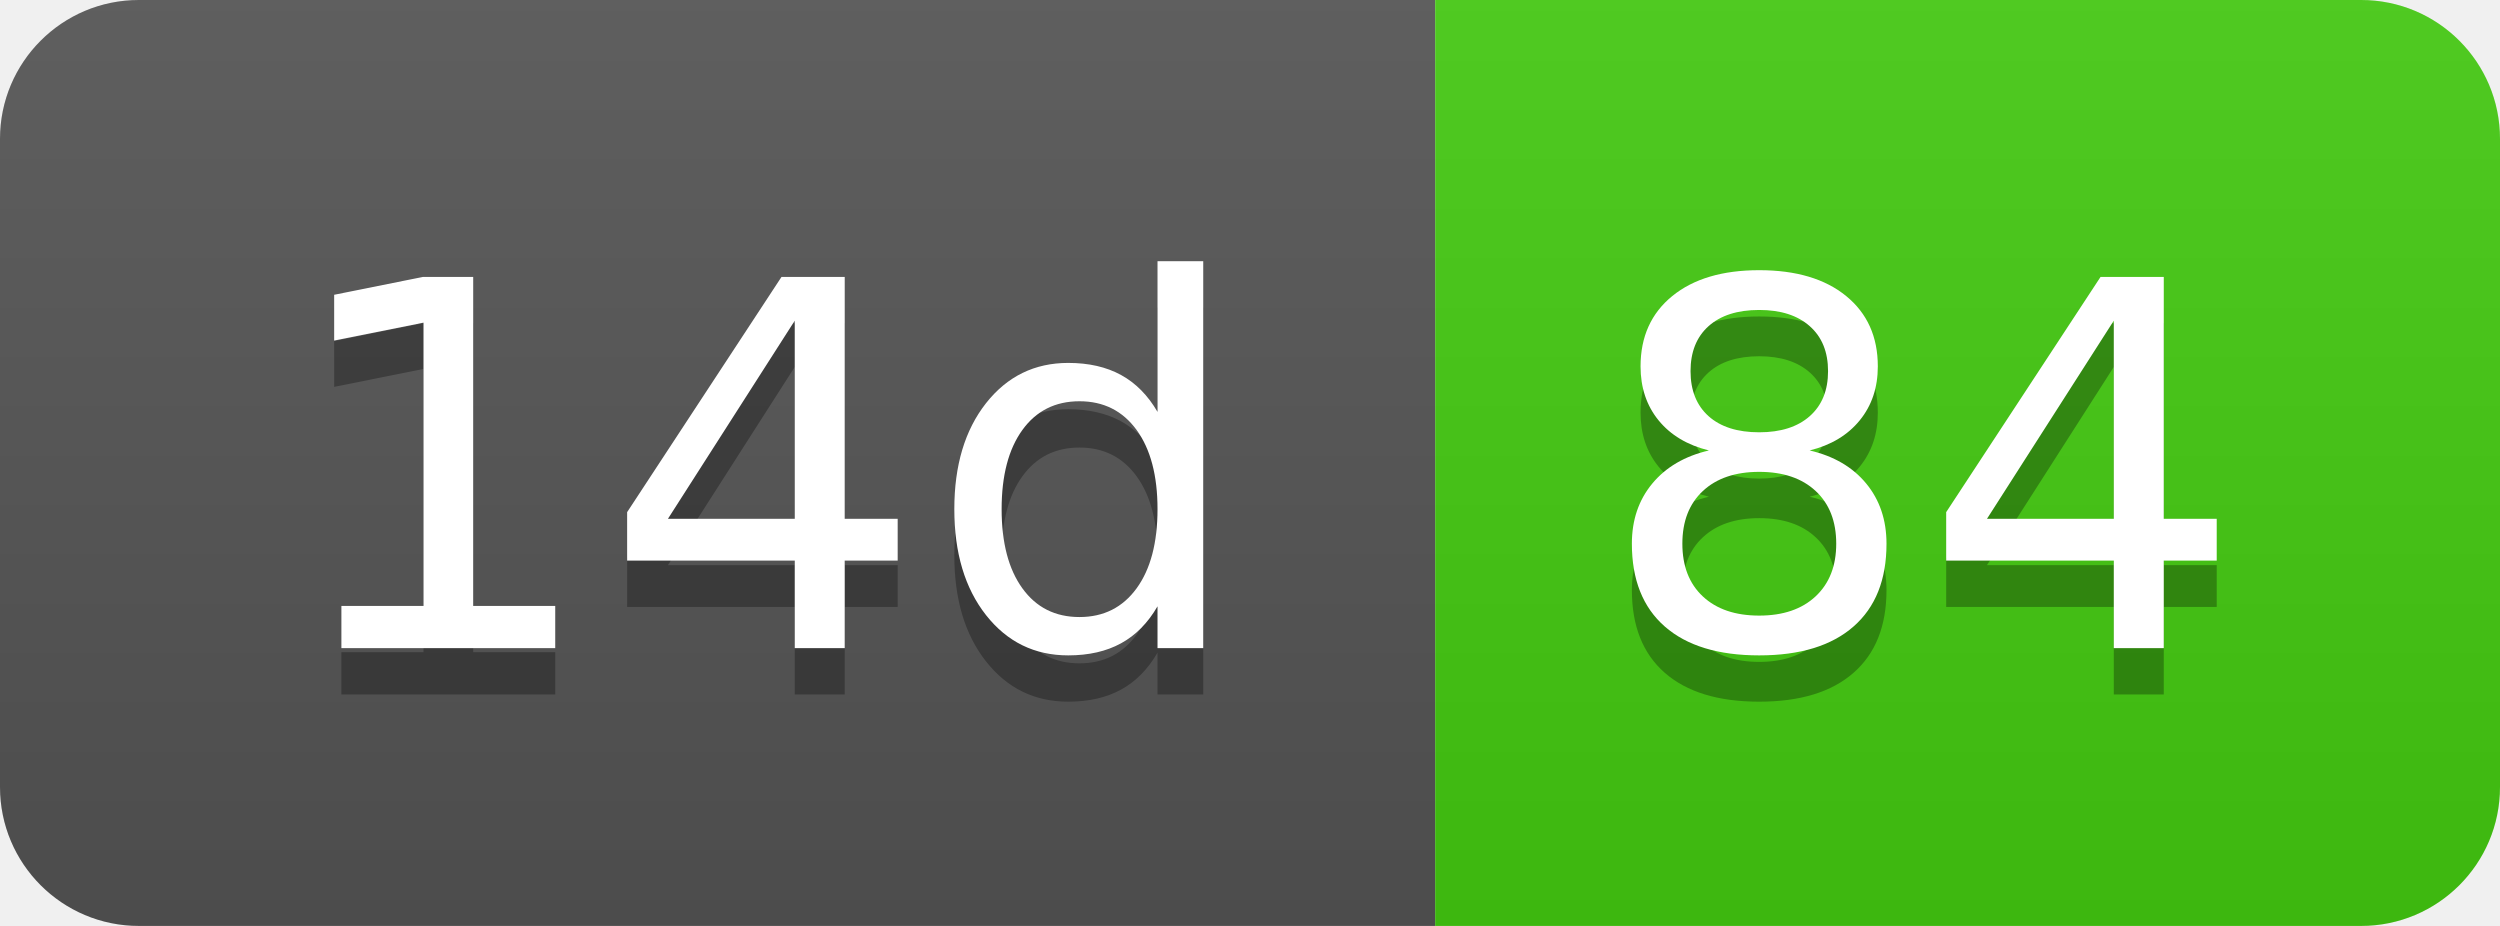
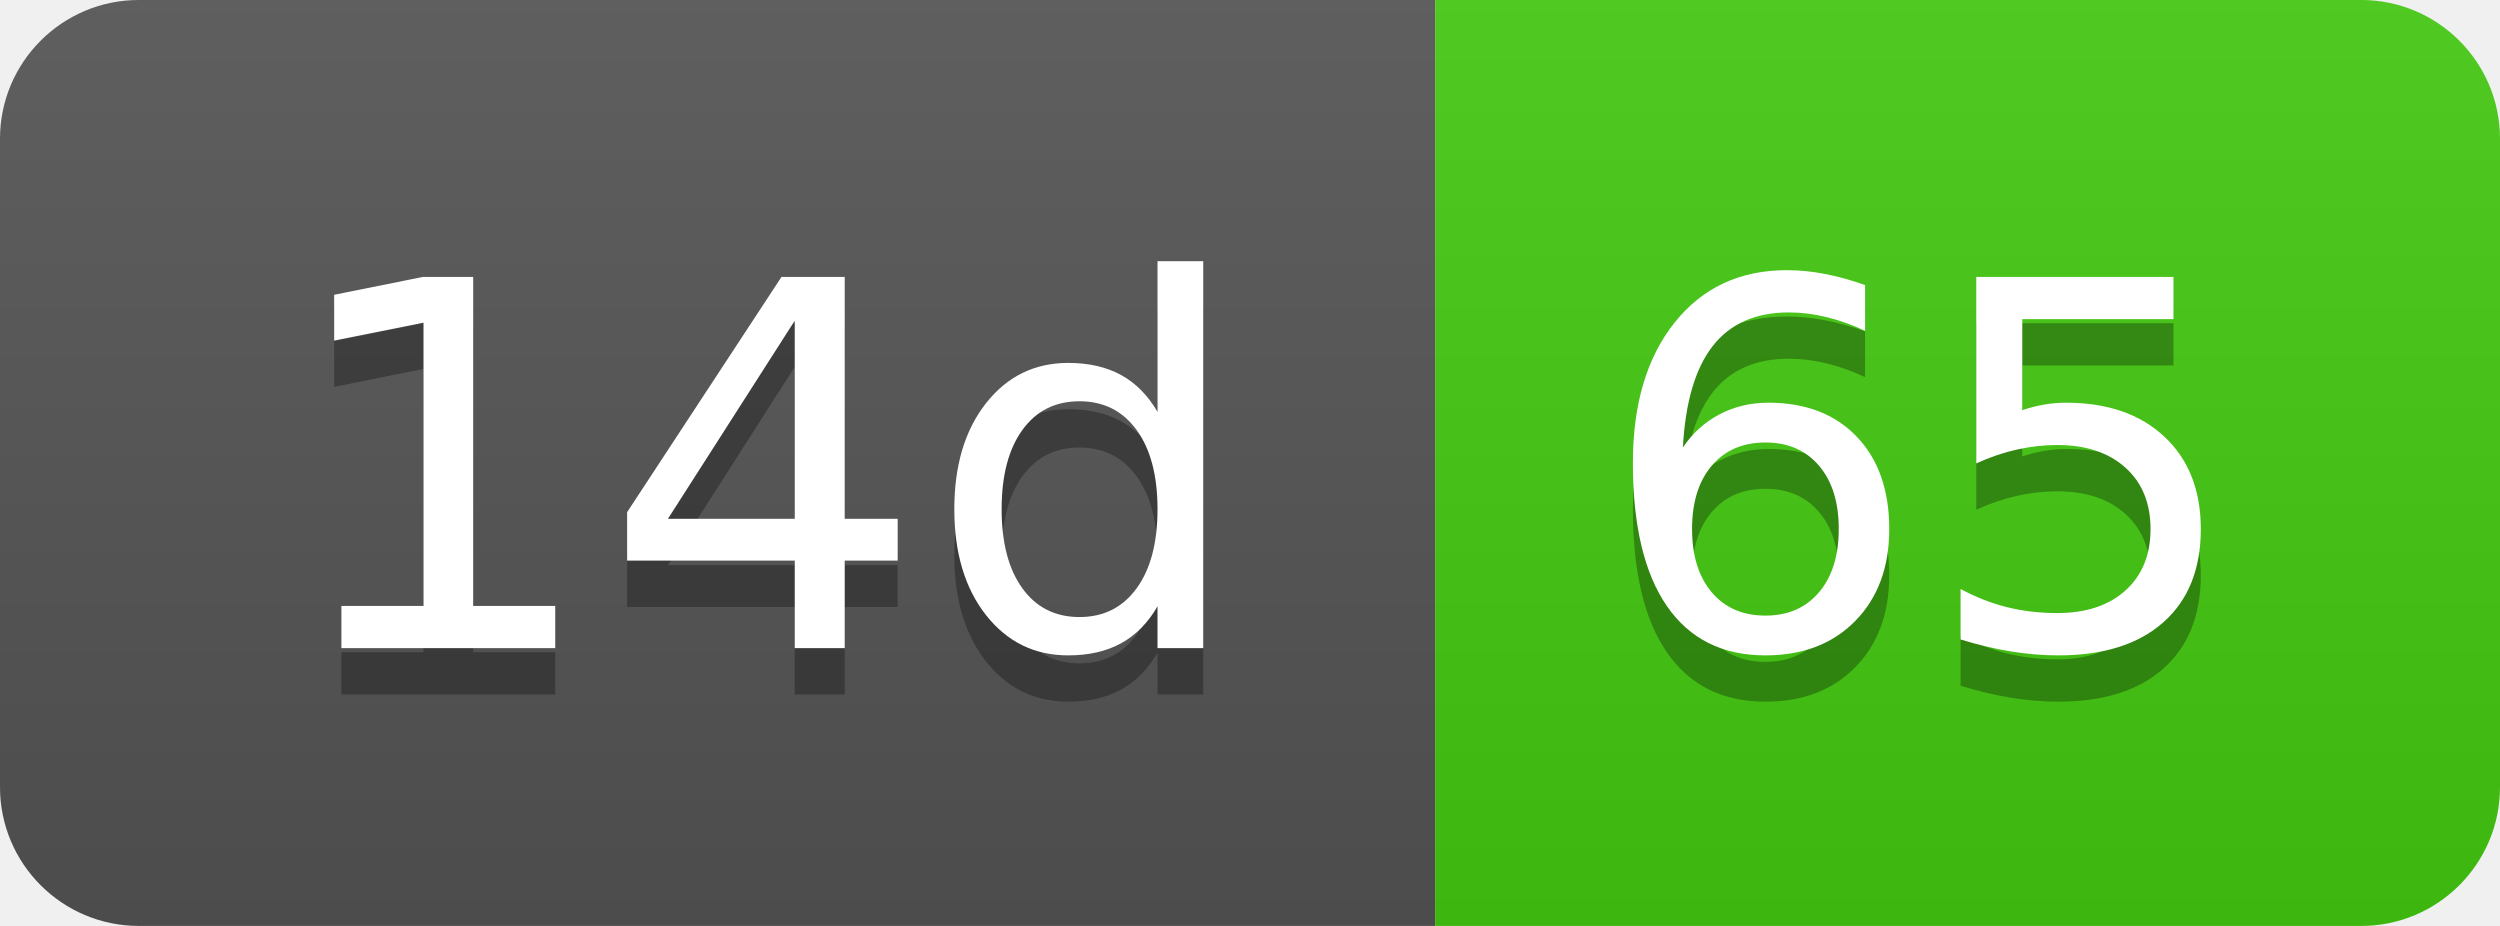
- <svg xmlns="http://www.w3.org/2000/svg" width="54" height="20" role="img" aria-label="14d: 84">
+ <svg xmlns="http://www.w3.org/2000/svg" width="54" height="20" role="img" aria-label="14d: 65">
  <linearGradient id="s" x2="0" y2="100%">
    <stop offset="0" stop-color="#bbb" stop-opacity=".1" />
    <stop offset="1" stop-opacity=".1" />
  </linearGradient>
  <clipPath id="r">
    <rect width="54" height="20" rx="3" fill="#fff" />
  </clipPath>
  <g clip-path="url(#r)">
    <rect width="31" height="20" fill="#555" />
    <rect x="31" width="23" height="20" fill="#4c1" />
    <rect width="54" height="20" fill="url(#s)" />
  </g>
  <g fill="#fff" text-anchor="middle" font-family="Verdana,Geneva,DejaVu Sans,sans-serif" text-rendering="geometricPrecision" font-size="110">
    <text aria-hidden="true" x="165" y="150" fill="#010101" fill-opacity=".3" transform="scale(.1)" textLength="210">14d</text>
    <text x="165" y="140" transform="scale(.1)" fill="#fff" textLength="210">14d</text>
-     <text aria-hidden="true" x="415" y="150" fill="#010101" fill-opacity=".3" transform="scale(.1)" textLength="130">84</text>
-     <text x="415" y="140" transform="scale(.1)" fill="#fff" textLength="130">84</text>
+     <text aria-hidden="true" x="415" y="150" fill="#010101" fill-opacity=".3" transform="scale(.1)" textLength="130">65</text>
+     <text x="415" y="140" transform="scale(.1)" fill="#fff" textLength="130">65</text>
  </g>
</svg>
